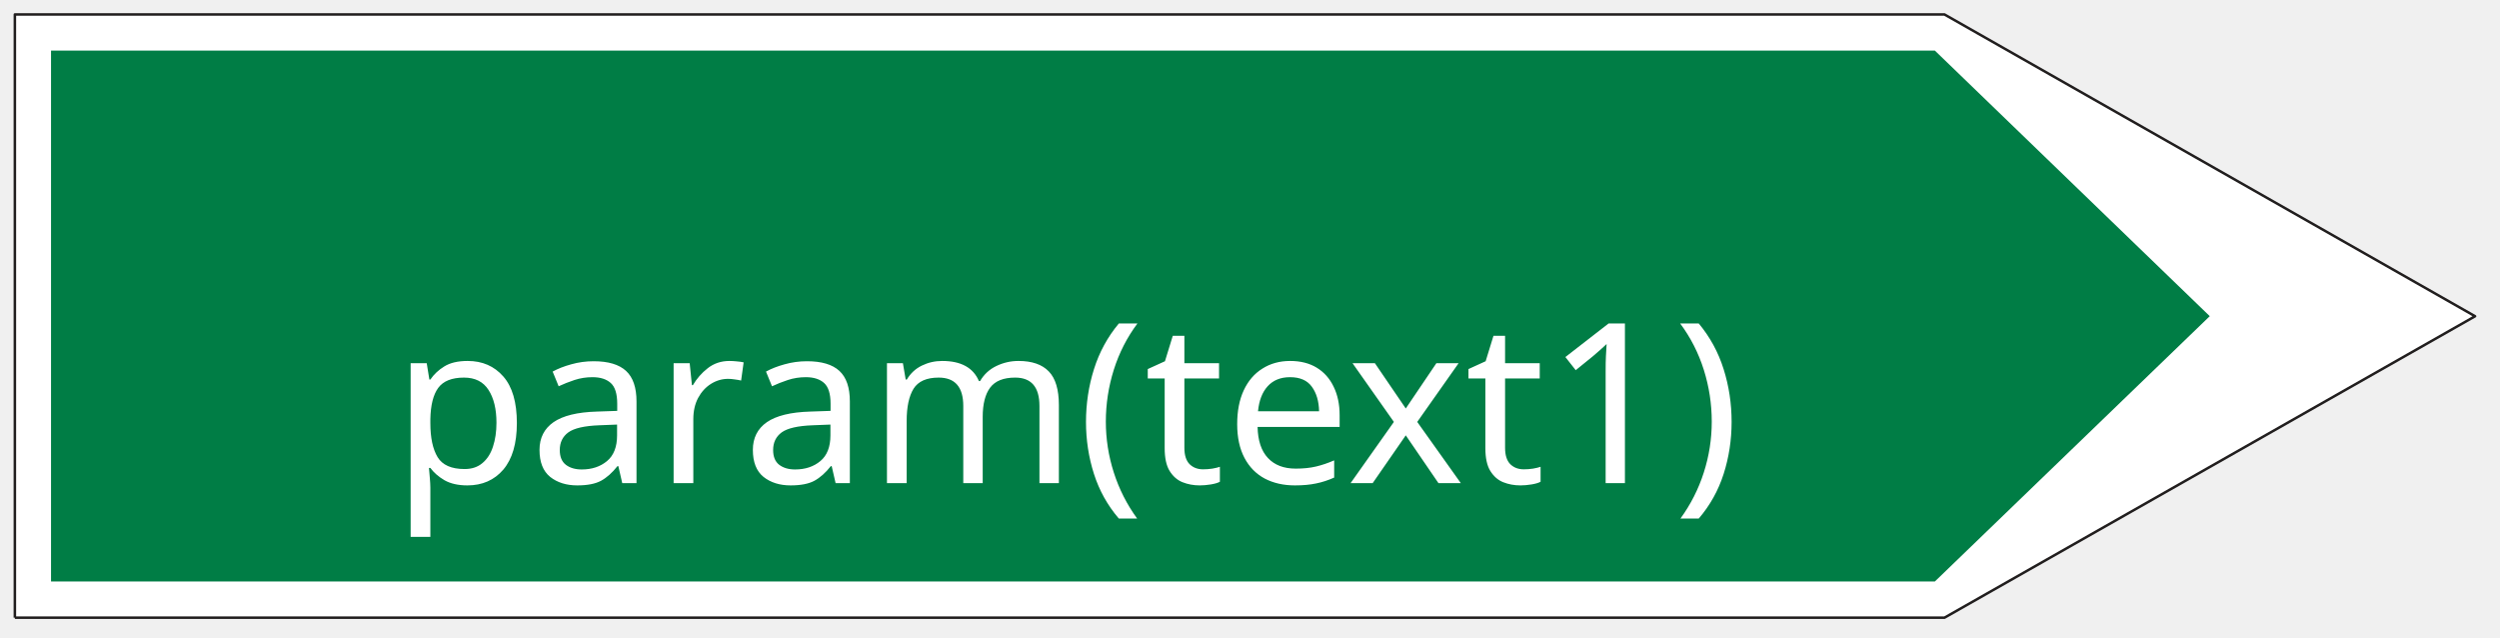
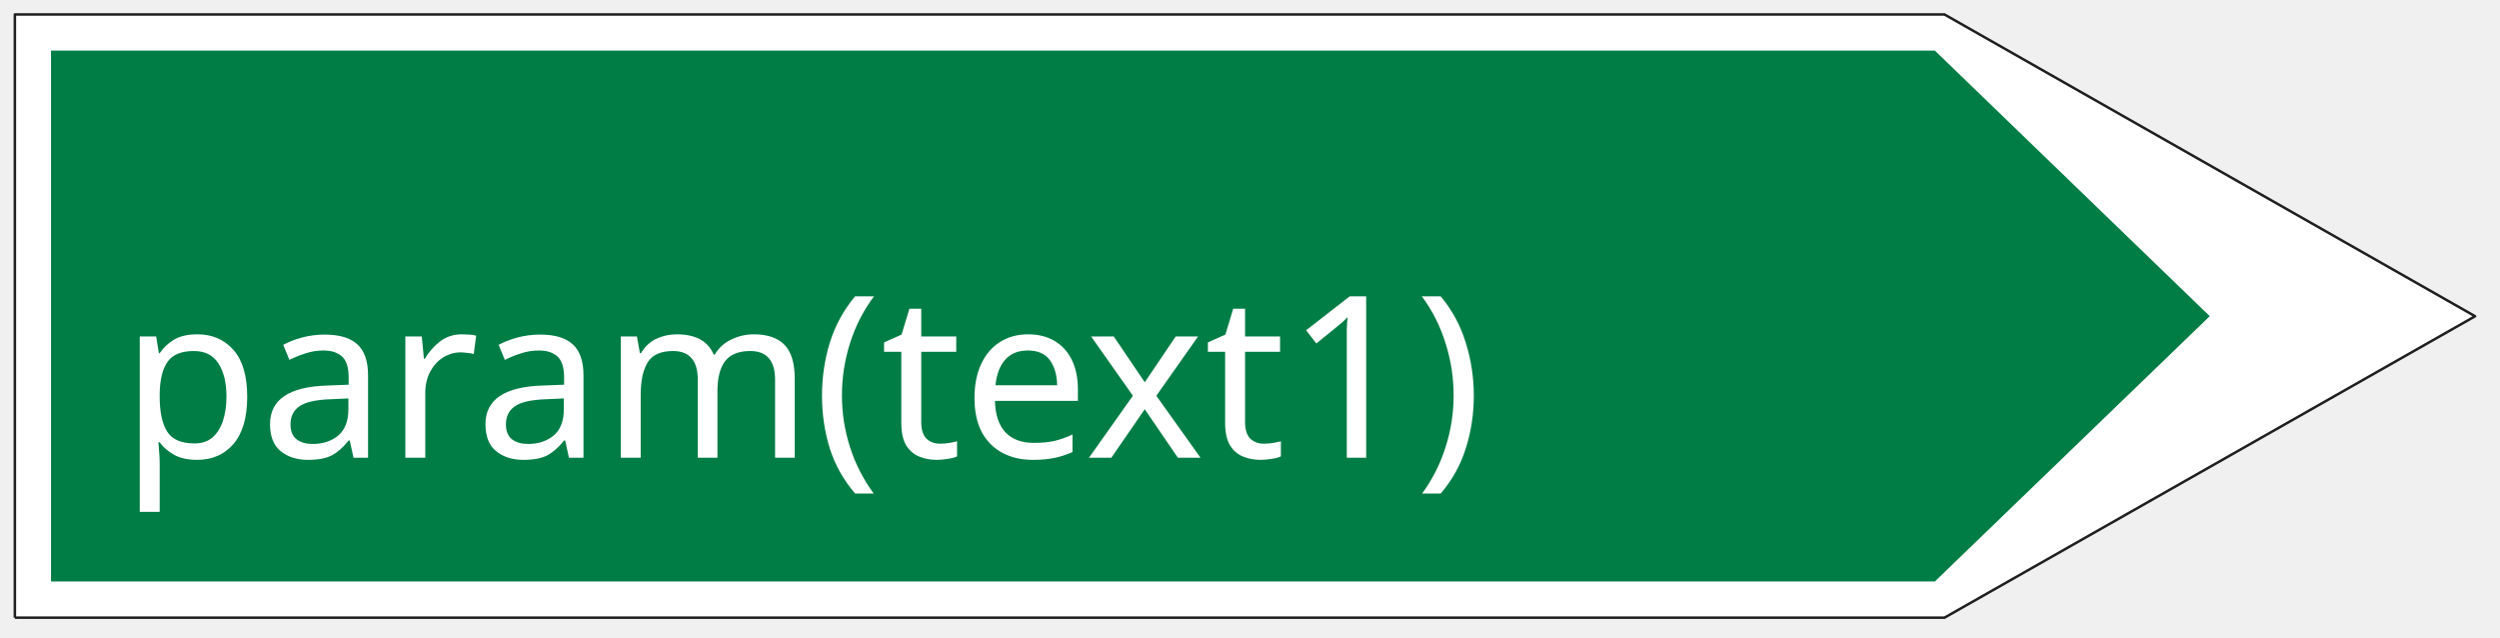
<svg xmlns="http://www.w3.org/2000/svg" width="145" height="37" version="1.1" id="svg332">
  <defs id="defs336" />
  <g id="g321">
    <rect fill="#ffffff" opacity="0" id="canvas_background" height="202" width="402" y="-1" x="-1" />
    <g display="none" overflow="visible" y="0" x="0" height="100%" width="100%" id="canvasGrid">
      <rect fill="url(#gridpattern)" stroke-width="0" y="0" x="0" height="100%" width="100%" id="rect318" />
    </g>
  </g>
-   <g id="g330" transform="matrix(0.5190172,0,0,0.5190172,-31.56596,-33.56955)">
-     <g id="svg_11">
-       <path fill="#ffffff" fill-rule="nonzero" stroke="#211e1e" stroke-width="0.283" stroke-linejoin="round" stroke-miterlimit="4" id="svg_8" d="M 62.481,133.706 H 278.199 L 337.519,100.019 278.199,66.294 H 62.481 v 67.412" />
-       <path fill="#007d45" fill-rule="nonzero" id="svg_7" d="m 66.524,129.656 h 210.605 l 30.73,-29.645 -30.73,-29.674 H 66.524 v 59.319" />
-     </g>
-     <text xml:space="default" dominant-baseline="middle" text-anchor="middle" font-family="sans-serif" font-size="25px" id="svg_12" y="110" x="180" fill="#ffffff">param(text1)</text>
+   <g id="svg_11" transform="matrix(0.5190172,0,0,0.5190172,-31.56596,-33.56955)">
+     <path fill="#ffffff" fill-rule="nonzero" stroke="#211e1e" stroke-width="0.283" stroke-linejoin="round" stroke-miterlimit="4" id="svg_8" d="M 62.481,133.706 H 278.199 L 337.519,100.019 278.199,66.294 H 62.481 v 67.412" />
+     <path fill="#007d45" fill-rule="nonzero" id="svg_7" d="m 66.524,129.656 h 210.605 l 30.73,-29.645 -30.73,-29.674 H 66.524 v 59.319" />
  </g>
+   <text xml:space="default" dominant-baseline="middle" text-anchor="left" font-family="sans-serif" font-size="13.104px" id="svg_12-5" y="22" x="7" stroke-width="0" stroke="#ffffff" fill="#ffffff">param(text1)</text>
</svg>
